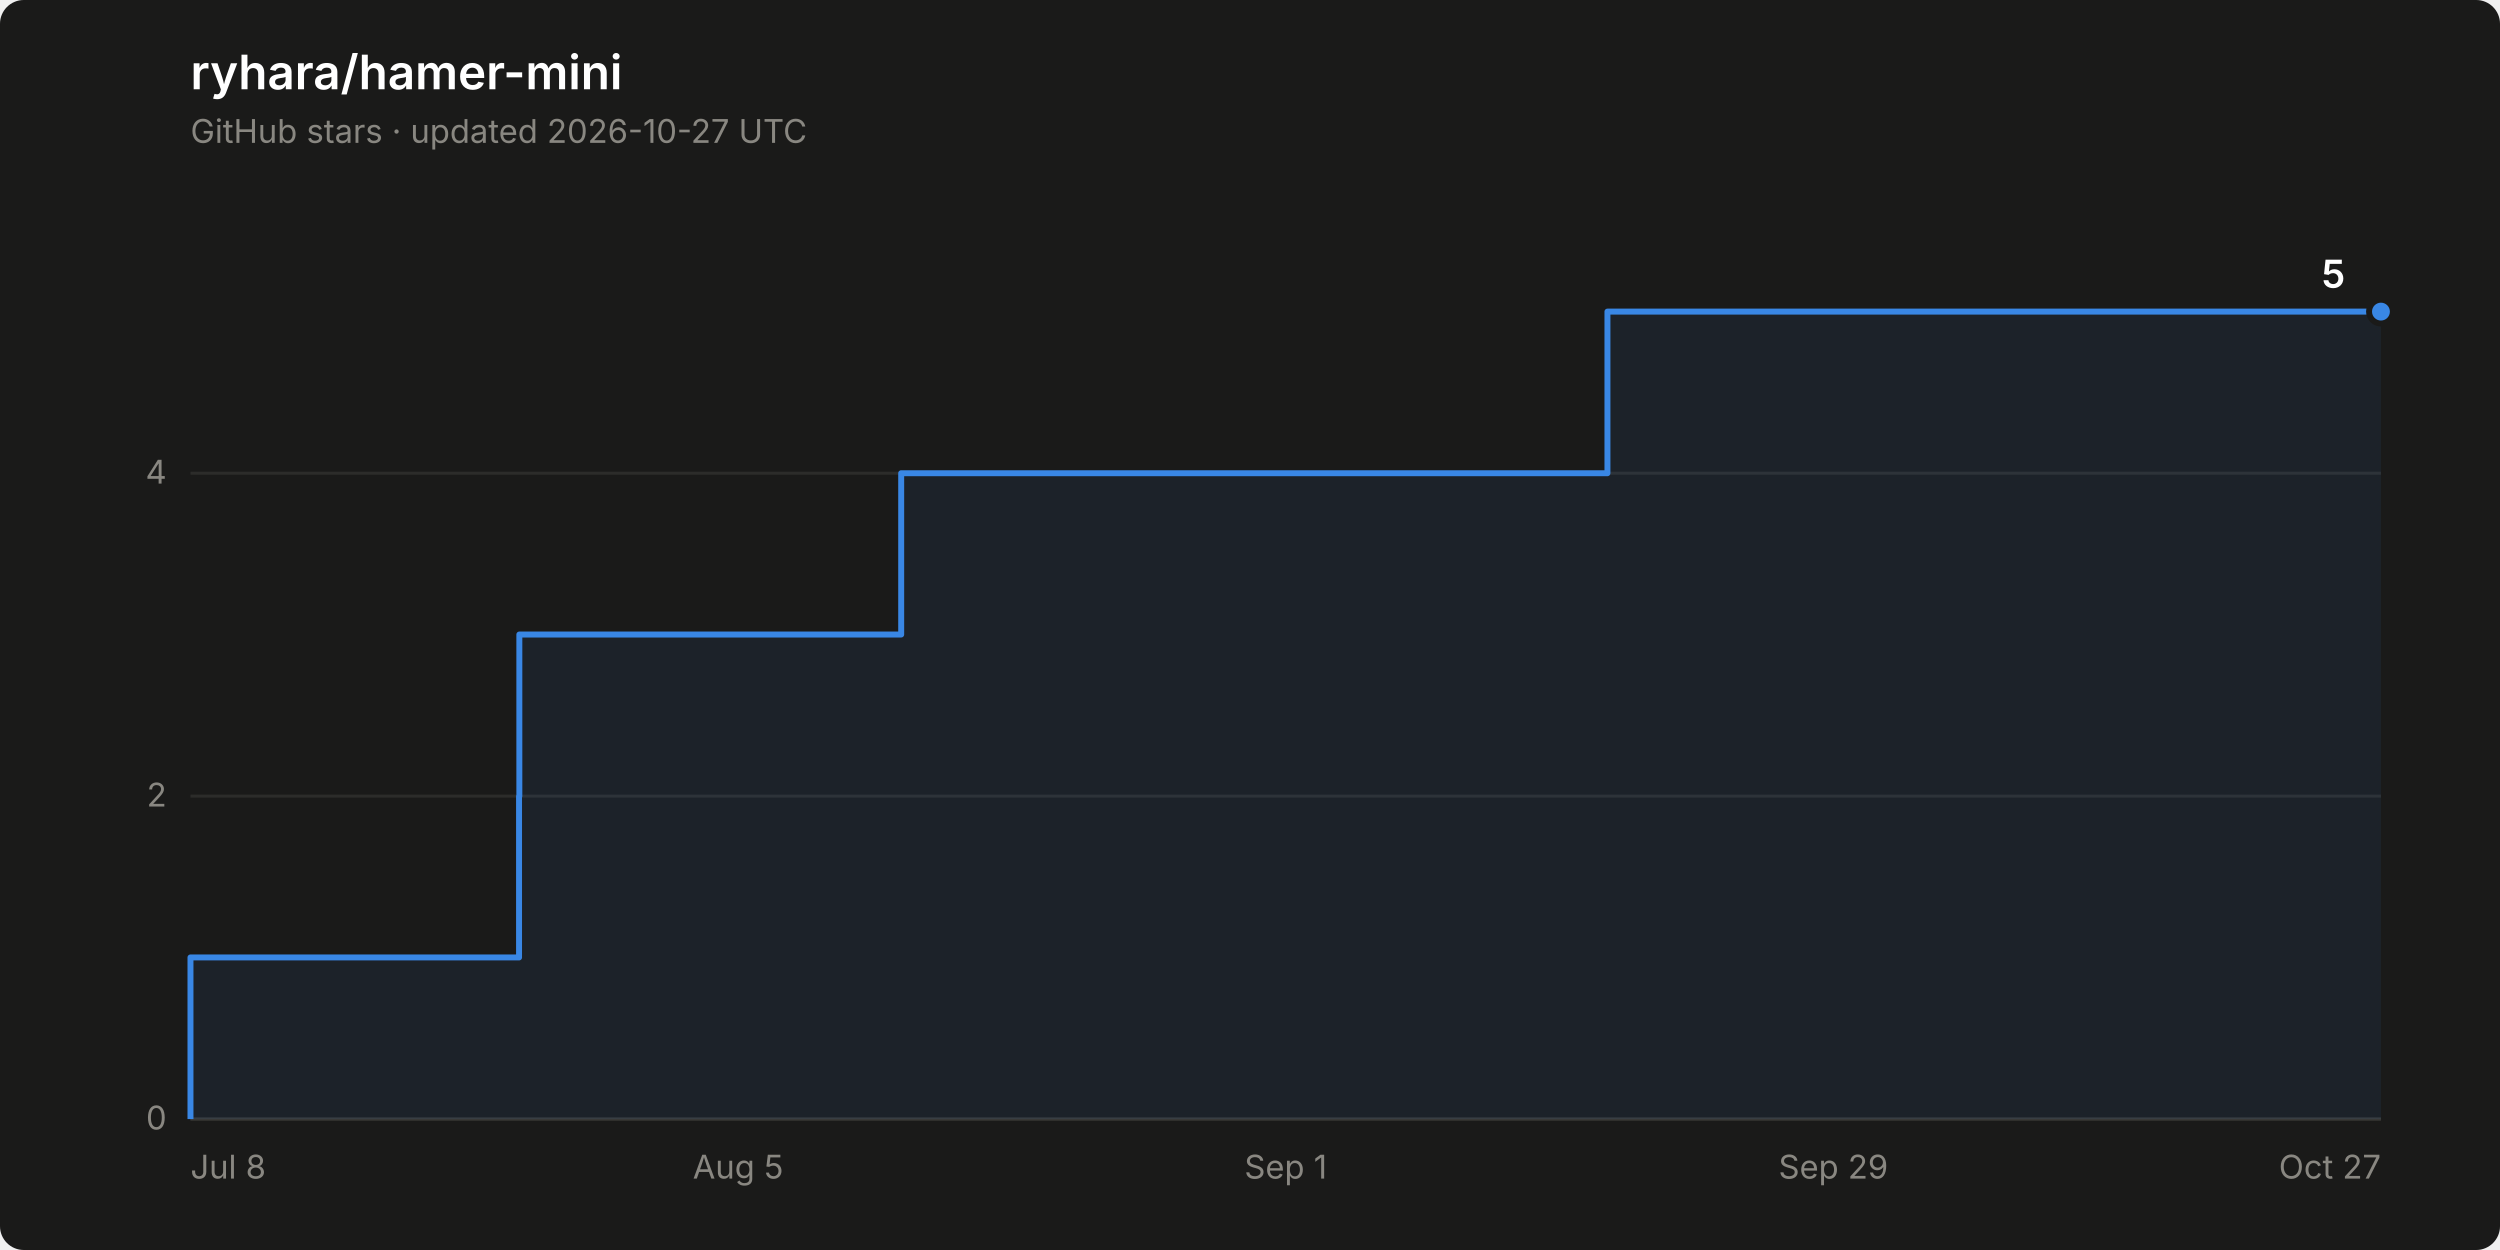
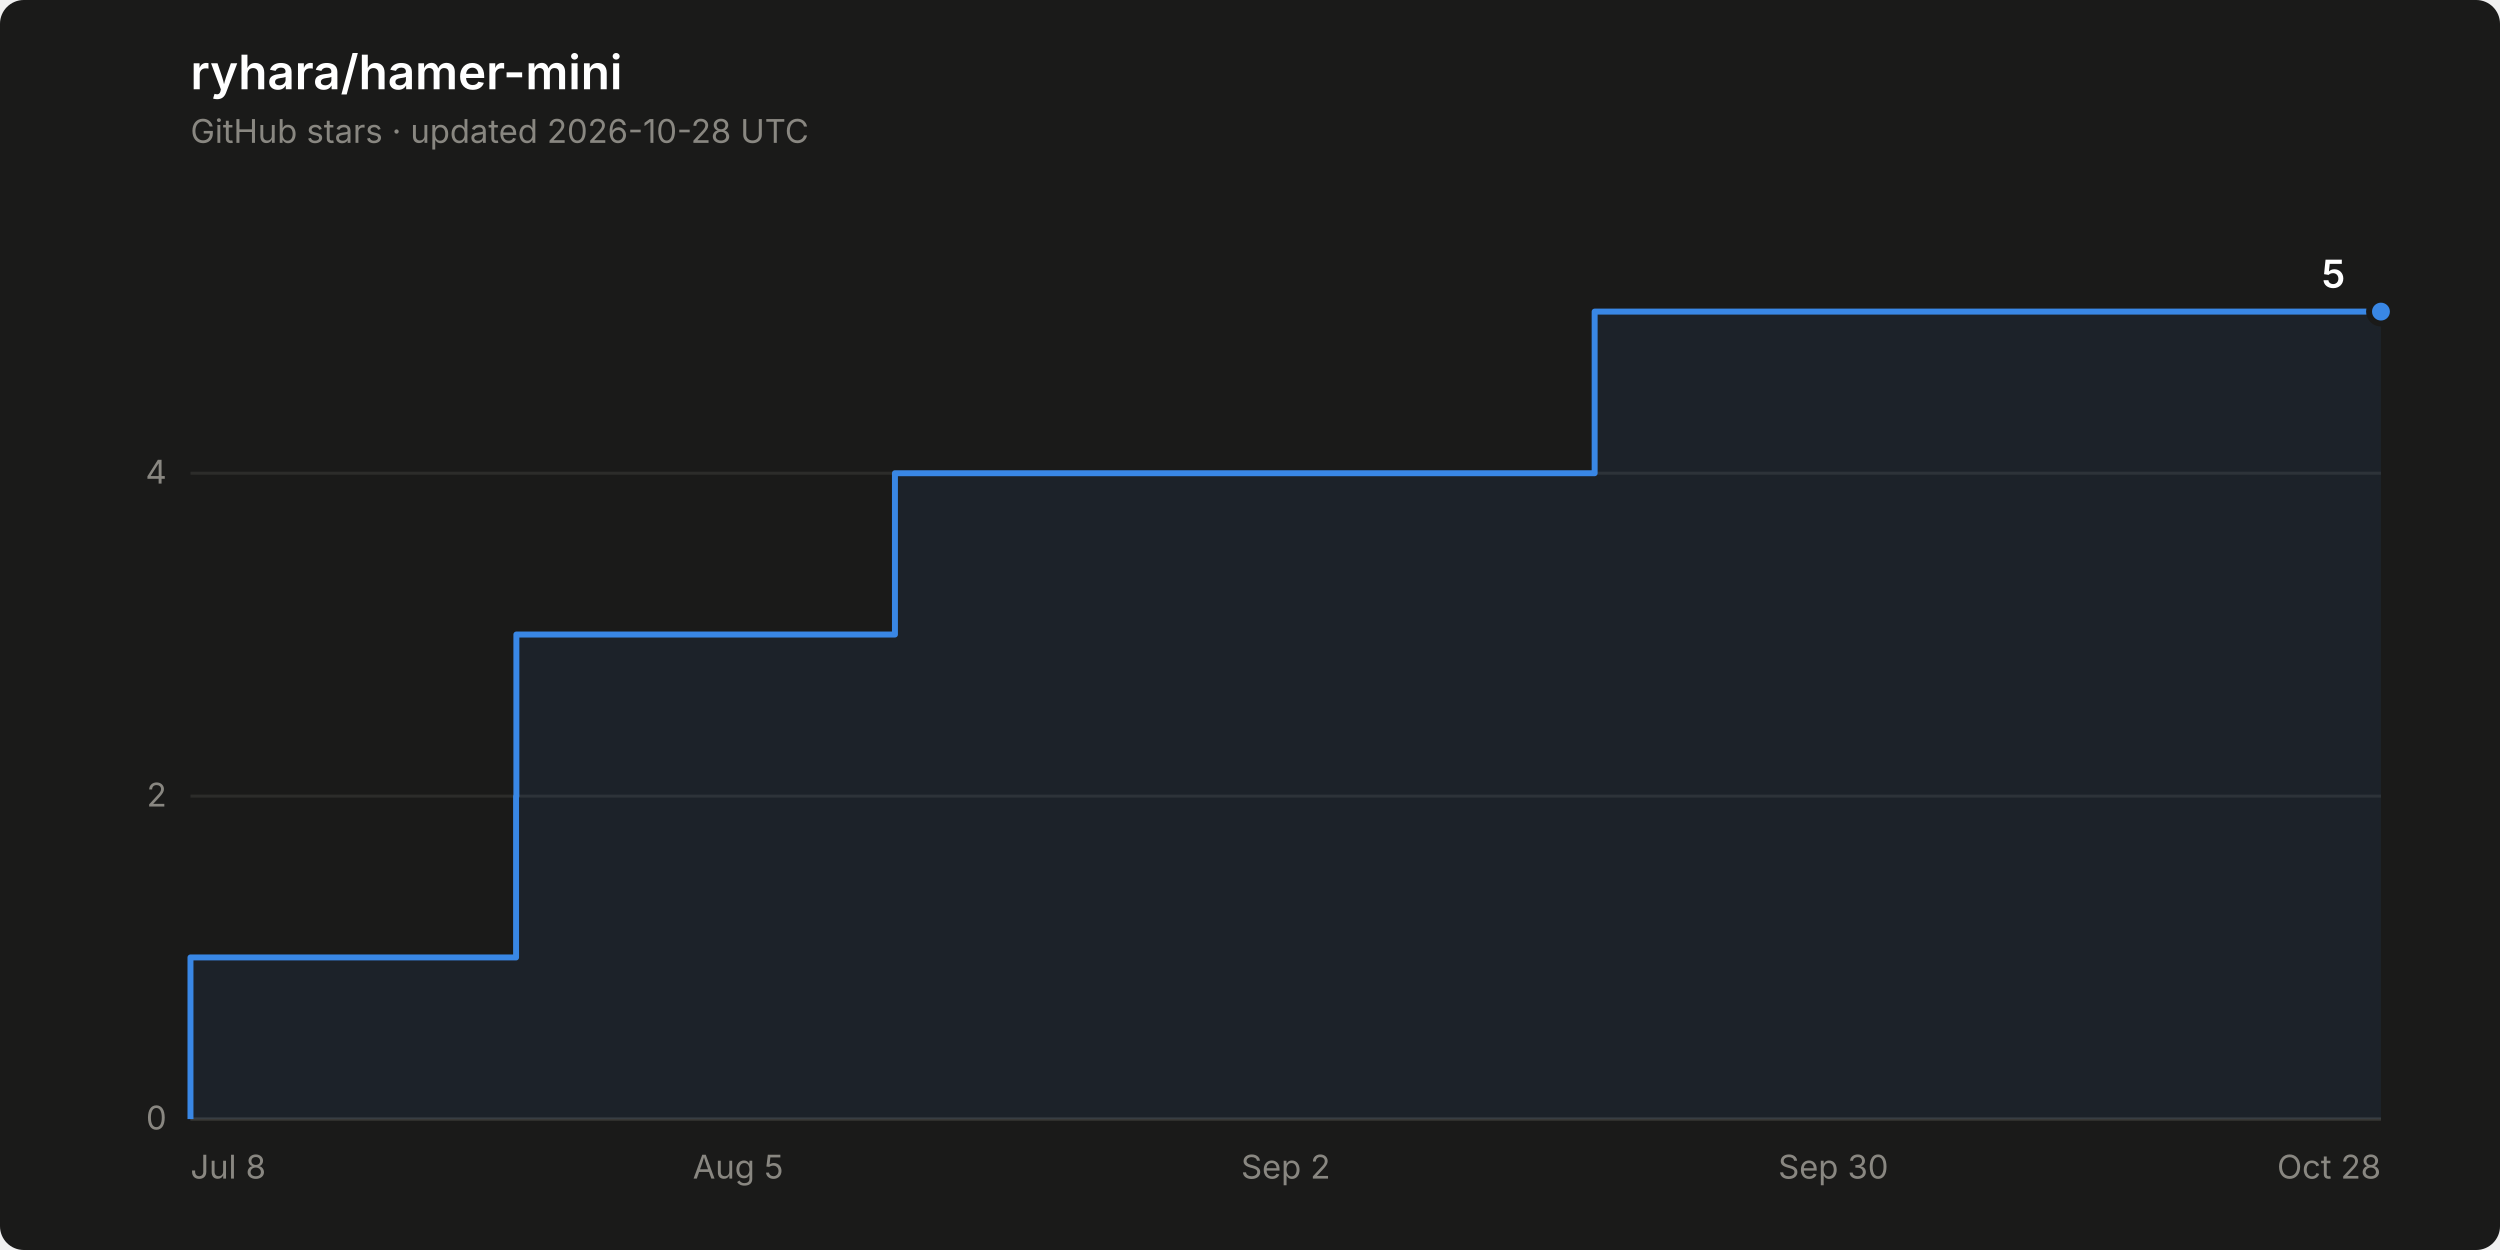
<svg xmlns="http://www.w3.org/2000/svg" width="840" height="420" viewBox="0 0 840 420" role="img" aria-label="Star history of ryhara/hamer-mini: 5 stars">
  <rect width="840" height="420" rx="8" fill="#1a1a19" />
  <text x="64" y="30" font-family="system-ui, -apple-system, &quot;Segoe UI&quot;, sans-serif" font-size="16" font-weight="600" fill="#ffffff">ryhara/hamer-mini</text>
-   <text x="64" y="48" font-family="system-ui, -apple-system, &quot;Segoe UI&quot;, sans-serif" font-size="11" fill="#898781">GitHub stars · updated 2026-10-27 UTC</text>
+   <text x="64" y="48" font-family="system-ui, -apple-system, &quot;Segoe UI&quot;, sans-serif" font-size="11" fill="#898781">GitHub stars · updated 2026-10-28 UTC</text>
  <line x1="64" y1="376.0" x2="800" y2="376.0" stroke="#2c2c2a" stroke-width="1" />
  <text x="56" y="379.5" font-family="system-ui, -apple-system, &quot;Segoe UI&quot;, sans-serif" font-size="11" fill="#898781" text-anchor="end" style="font-variant-numeric: tabular-nums">0</text>
  <line x1="64" y1="267.5" x2="800" y2="267.5" stroke="#2c2c2a" stroke-width="1" />
  <text x="56" y="271.0" font-family="system-ui, -apple-system, &quot;Segoe UI&quot;, sans-serif" font-size="11" fill="#898781" text-anchor="end" style="font-variant-numeric: tabular-nums">2</text>
  <line x1="64" y1="159.0" x2="800" y2="159.0" stroke="#2c2c2a" stroke-width="1" />
  <text x="56" y="162.5" font-family="system-ui, -apple-system, &quot;Segoe UI&quot;, sans-serif" font-size="11" fill="#898781" text-anchor="end" style="font-variant-numeric: tabular-nums">4</text>
  <line x1="64" y1="376.0" x2="800" y2="376.0" stroke="#383835" stroke-width="1" />
  <text x="64.0" y="396" font-family="system-ui, -apple-system, &quot;Segoe UI&quot;, sans-serif" font-size="11" fill="#898781" text-anchor="start">Jul 8</text>
  <text x="248.0" y="396" font-family="system-ui, -apple-system, &quot;Segoe UI&quot;, sans-serif" font-size="11" fill="#898781" text-anchor="middle">Aug 5</text>
-   <text x="432.0" y="396" font-family="system-ui, -apple-system, &quot;Segoe UI&quot;, sans-serif" font-size="11" fill="#898781" text-anchor="middle">Sep 1</text>
-   <text x="616.0" y="396" font-family="system-ui, -apple-system, &quot;Segoe UI&quot;, sans-serif" font-size="11" fill="#898781" text-anchor="middle">Sep 29</text>
-   <text x="800.0" y="396" font-family="system-ui, -apple-system, &quot;Segoe UI&quot;, sans-serif" font-size="11" fill="#898781" text-anchor="end">Oct 27</text>
-   <path d="M 64.0 376.0 L 64.0 321.7 L 174.4 321.7 L 174.4 267.5 L 174.5 267.5 L 174.5 213.2 L 302.8 213.2 L 302.8 159.0 L 540.1 159.0 L 540.1 104.7 L 800.0 104.7 L 800.0 376.0 Z" fill="#3987e5" fill-opacity="0.08" stroke="none" />
-   <path d="M 64.0 376.0 L 64.0 321.7 L 174.4 321.7 L 174.4 267.5 L 174.5 267.5 L 174.5 213.2 L 302.8 213.2 L 302.8 159.0 L 540.1 159.0 L 540.1 104.7 L 800.0 104.7" fill="none" stroke="#3987e5" stroke-width="2" stroke-linejoin="round" />
+   <text x="432.0" y="396" font-family="system-ui, -apple-system, &quot;Segoe UI&quot;, sans-serif" font-size="11" fill="#898781" text-anchor="middle">Sep 2</text>
+   <text x="616.0" y="396" font-family="system-ui, -apple-system, &quot;Segoe UI&quot;, sans-serif" font-size="11" fill="#898781" text-anchor="middle">Sep 30</text>
+   <text x="800.0" y="396" font-family="system-ui, -apple-system, &quot;Segoe UI&quot;, sans-serif" font-size="11" fill="#898781" text-anchor="end">Oct 28</text>
+   <path d="M 64.0 376.0 L 64.0 321.7 L 173.4 321.7 L 173.4 267.5 L 173.5 267.5 L 173.5 213.2 L 300.7 213.2 L 300.7 159.0 L 535.8 159.0 L 535.8 104.7 L 800.0 104.7 L 800.0 376.0 Z" fill="#3987e5" fill-opacity="0.08" stroke="none" />
+   <path d="M 64.0 376.0 L 64.0 321.7 L 173.4 321.7 L 173.4 267.5 L 173.5 267.5 L 173.5 213.2 L 300.7 213.2 L 300.7 159.0 L 535.8 159.0 L 535.8 104.7 L 800.0 104.7" fill="none" stroke="#3987e5" stroke-width="2" stroke-linejoin="round" />
  <circle cx="800.0" cy="104.7" r="4" fill="#3987e5" stroke="#1a1a19" stroke-width="2" />
  <text x="788.0" y="96.7" font-family="system-ui, -apple-system, &quot;Segoe UI&quot;, sans-serif" font-size="13" font-weight="600" fill="#ffffff" text-anchor="end" style="font-variant-numeric: tabular-nums">5</text>
</svg>
